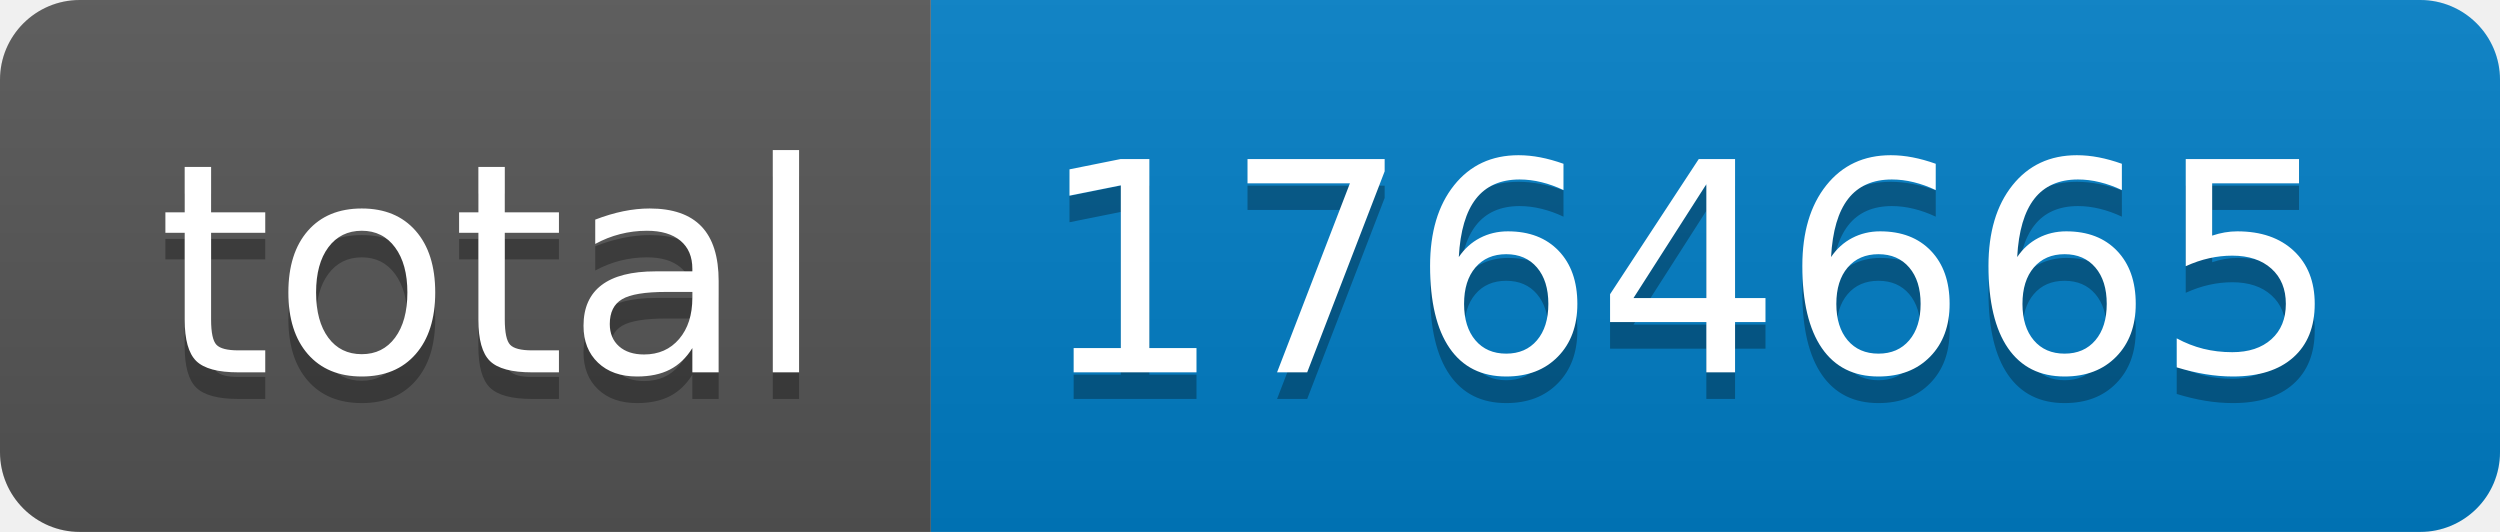
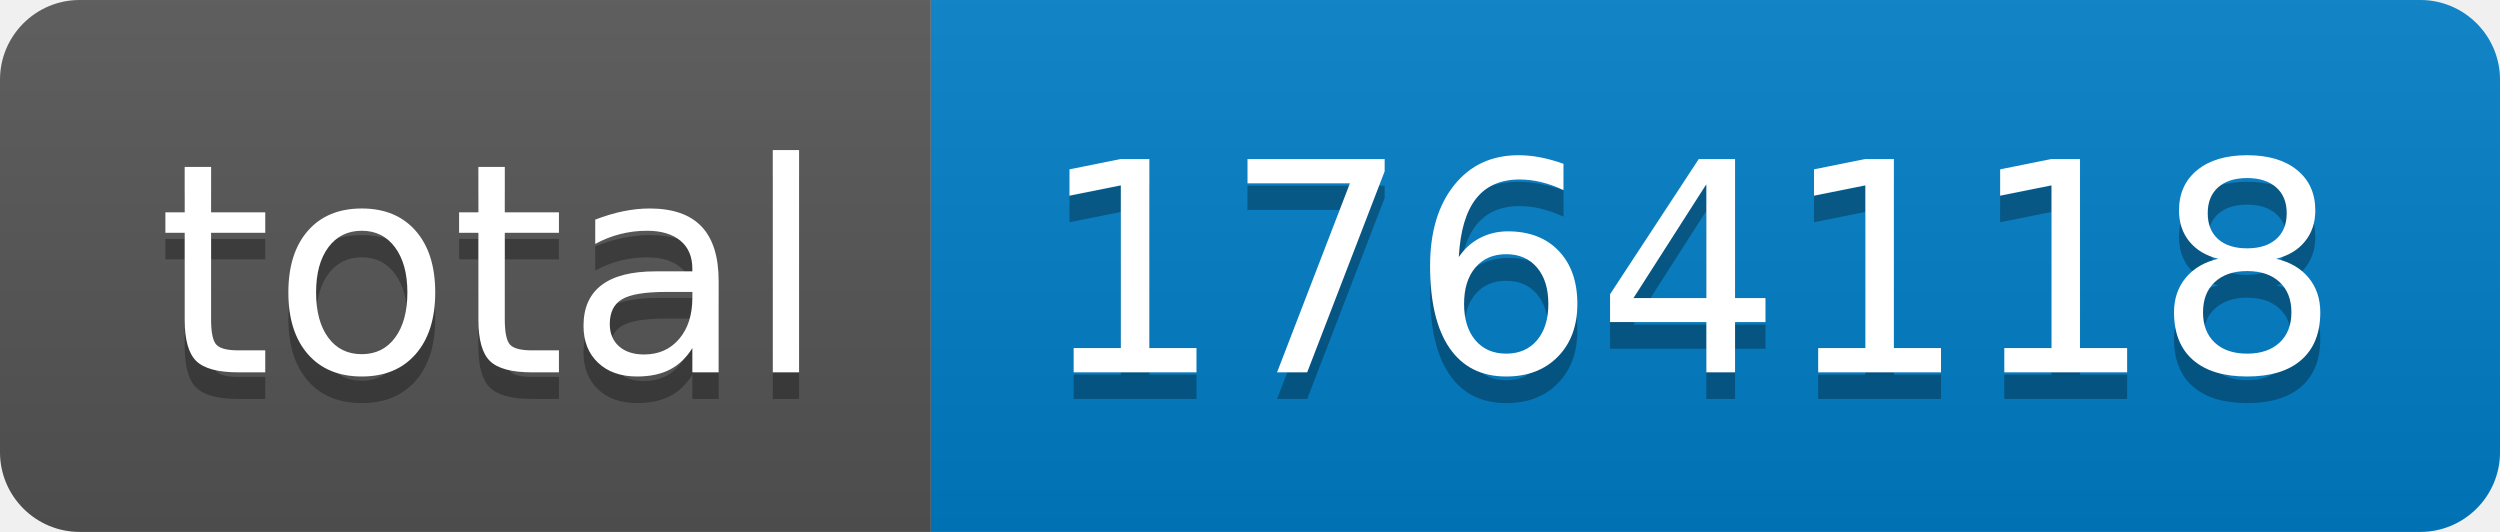
- <svg xmlns="http://www.w3.org/2000/svg" width="94" height="20" role="img" aria-label="total: 1764665">
+ <svg xmlns="http://www.w3.org/2000/svg" width="94" height="20" role="img" aria-label="total: 1764118">
  <linearGradient id="s" x2="0" y2="100%">
    <stop offset="0" stop-color="#bbb" stop-opacity=".1" />
    <stop offset="1" stop-opacity=".1" />
  </linearGradient>
  <clipPath id="r">
    <rect width="94" height="20" rx="3" fill="#fff" />
  </clipPath>
  <g clip-path="url(#r)">
    <rect width="35" height="20" fill="#555" />
    <rect x="35" width="59" height="20" fill="#007ec6" />
    <rect width="94" height="20" fill="url(#s)" />
  </g>
  <g fill="#fff" text-anchor="middle" font-family="Verdana,Geneva,DejaVu Sans,sans-serif" text-rendering="geometricPrecision" font-size="110">
    <text aria-hidden="true" x="185" y="150" fill="#010101" fill-opacity=".3" transform="scale(.1)" textLength="250">total</text>
    <text x="185" y="140" transform="scale(.1)" fill="#fff" textLength="250">total</text>
-     <text aria-hidden="true" x="635" y="150" fill="#010101" fill-opacity=".3" transform="scale(.1)" textLength="490">1764665</text>
-     <text x="635" y="140" transform="scale(.1)" fill="#fff" textLength="490">1764665</text>
+     <text aria-hidden="true" x="635" y="150" fill="#010101" fill-opacity=".3" transform="scale(.1)" textLength="490">1764118</text>
+     <text x="635" y="140" transform="scale(.1)" fill="#fff" textLength="490">1764118</text>
  </g>
</svg>
